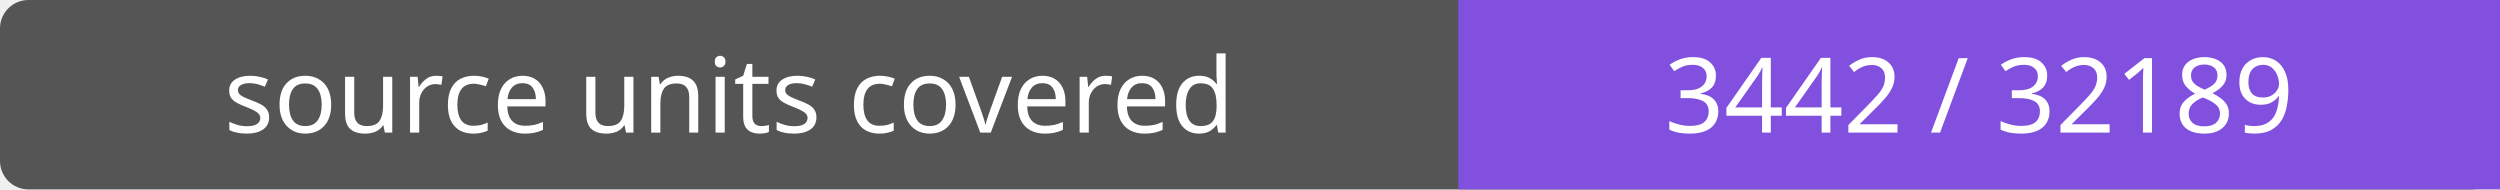
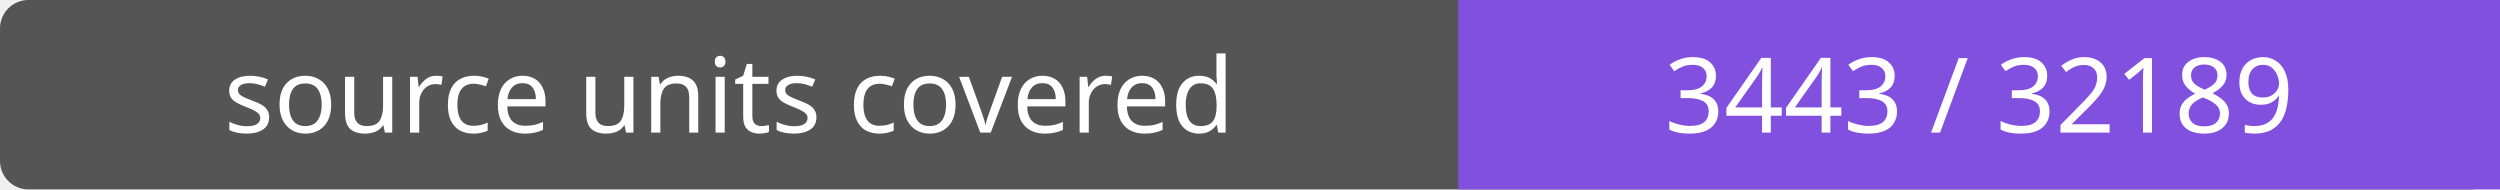
- <svg xmlns="http://www.w3.org/2000/svg" width="264" height="20" role="img" aria-label="source units covered: 3442 / 32189">
+ <svg xmlns="http://www.w3.org/2000/svg" width="264" height="20" role="img" aria-label="source units covered: 3443 / 32189">
  <rect width="264" height="20" rx="3" fill="#555" />
  <path fill="#8250df" d="M154 0h110v20H154z" />
  <g fill="#fff" text-anchor="middle" font-family="Verdana,sans-serif" font-size="11">
    <text x="77.0" y="14">source units covered</text>
-     <text x="209.0" y="14">3442 / 32189</text>
+     <text x="209.0" y="14">3443 / 32189</text>
  </g>
</svg>
